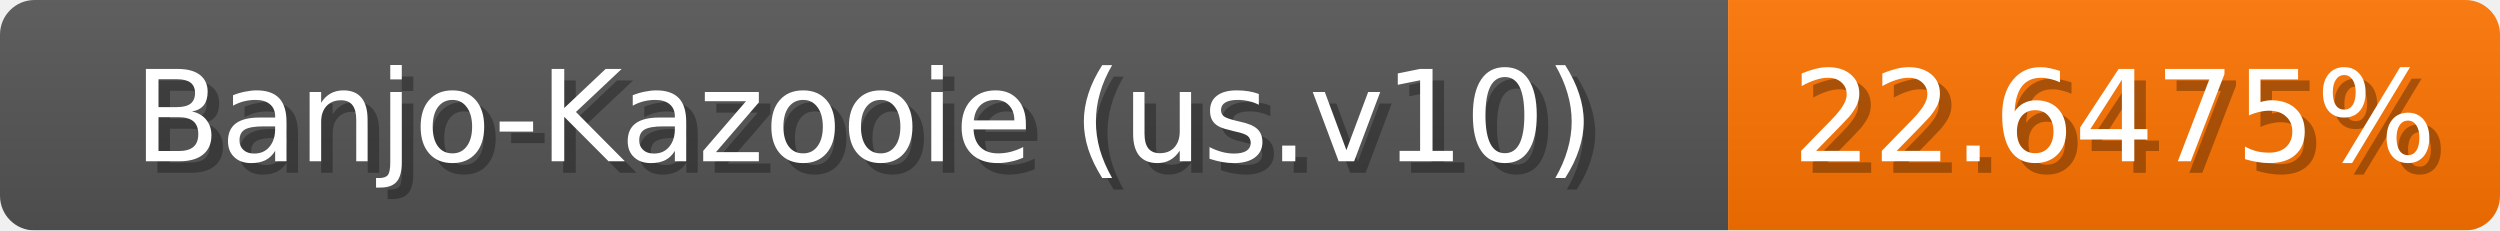
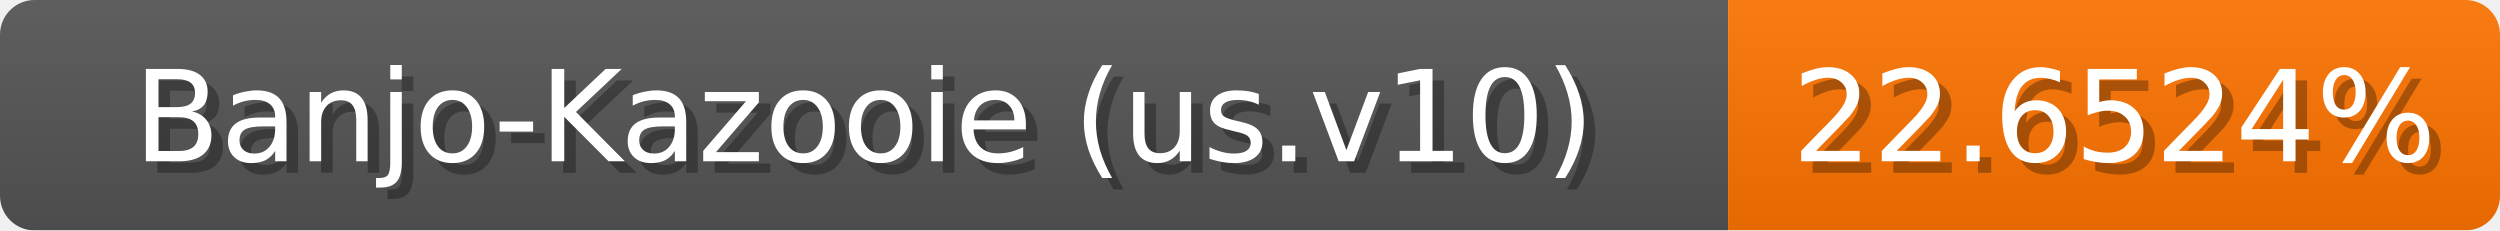
<svg xmlns="http://www.w3.org/2000/svg" width="217" height="20">
  <linearGradient id="b" x2="0" y2="100%">
    <stop offset="0" stop-color="#bbb" stop-opacity=".1" />
    <stop offset="1" stop-opacity=".1" />
  </linearGradient>
  <mask id="anybadge_1">
    <rect width="217" height="20" rx="3" fill="#fff" />
  </mask>
  <g mask="url(#anybadge_1)">
    <path fill="#555" d="M0 0h150v20H0z" />
    <path fill="#ff7400" d="M150 0h67v20H150z" />
    <path fill="url(#b)" d="M0 0h217v20H0z" />
  </g>
  <g fill="#fff" text-anchor="middle" font-family="DejaVu Sans,Verdana,Geneva,sans-serif" font-size="11">
    <text x="76.0" y="15" fill="#010101" fill-opacity=".3">Banjo-Kazooie (us.v10)</text>
    <text x="75.0" y="14">Banjo-Kazooie (us.v10)</text>
  </g>
  <g fill="#fff" text-anchor="middle" font-family="DejaVu Sans,Verdana,Geneva,sans-serif" font-size="11">
-     <text x="184.5" y="15" fill="#010101" fill-opacity=".3">22.6475%</text>
-     <text x="183.5" y="14">22.6475%</text>
+     <text x="184.5" y="15" fill="#010101" fill-opacity=".3">22.6524%</text>
+     <text x="183.5" y="14">22.6524%</text>
  </g>
</svg>
